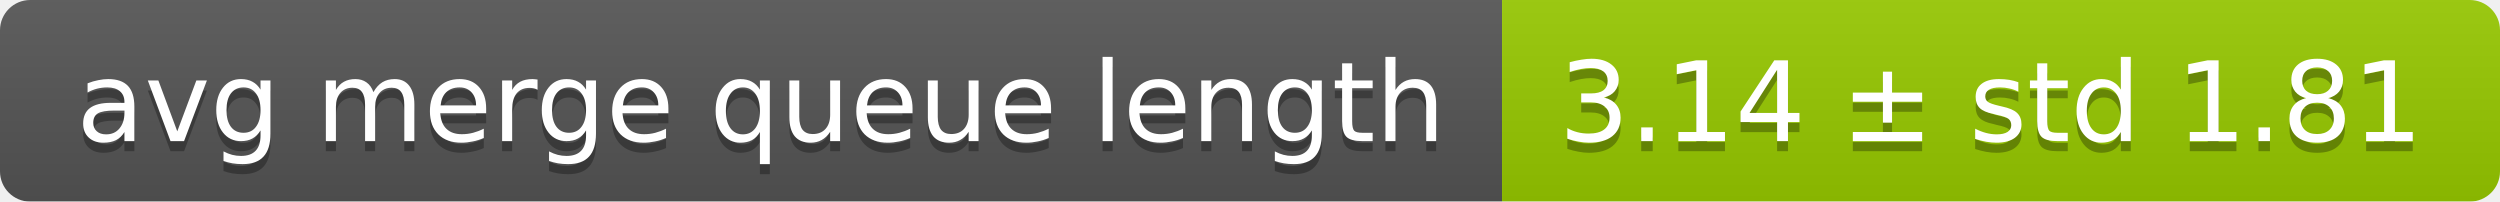
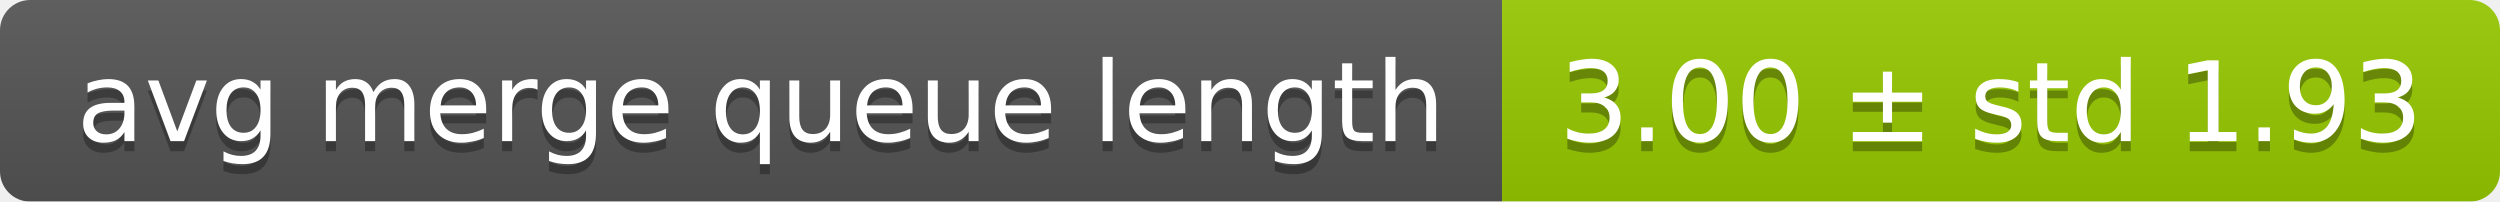
<svg xmlns="http://www.w3.org/2000/svg" width="248" height="20">
  <linearGradient id="smooth" x2="0" y2="100%">
    <stop offset="0" stop-color="#bbb" stop-opacity=".1" />
    <stop offset="1" stop-opacity=".1" />
  </linearGradient>
  <mask id="round">
    <rect width="248" height="20" rx="3" fill="#fff" />
  </mask>
  <g mask="url(#round)">
    <rect width="149" height="20" fill="#555" />
    <rect x="149" width="99" height="20" fill="#97ca00" />
    <rect width="248" height="20" fill="url(#smooth)" />
  </g>
  <g fill="#fff" text-anchor="middle" font-family="DejaVu Sans,Verdana,Geneva,sans-serif" font-size="11">
    <text x="75.5" y="15" fill="#010101" fill-opacity=".3">avg merge queue length</text>
    <text x="75.5" y="14">avg merge queue length</text>
-     <text x="197.5" y="15" fill="#010101" fill-opacity=".3">3.14 ± std 1.81</text>
-     <text x="197.5" y="14">3.14 ± std 1.81</text>
+     <text x="197.5" y="15" fill="#010101" fill-opacity=".3">3.00 ± std 1.93</text>
+     <text x="197.5" y="14">3.00 ± std 1.93</text>
  </g>
</svg>
